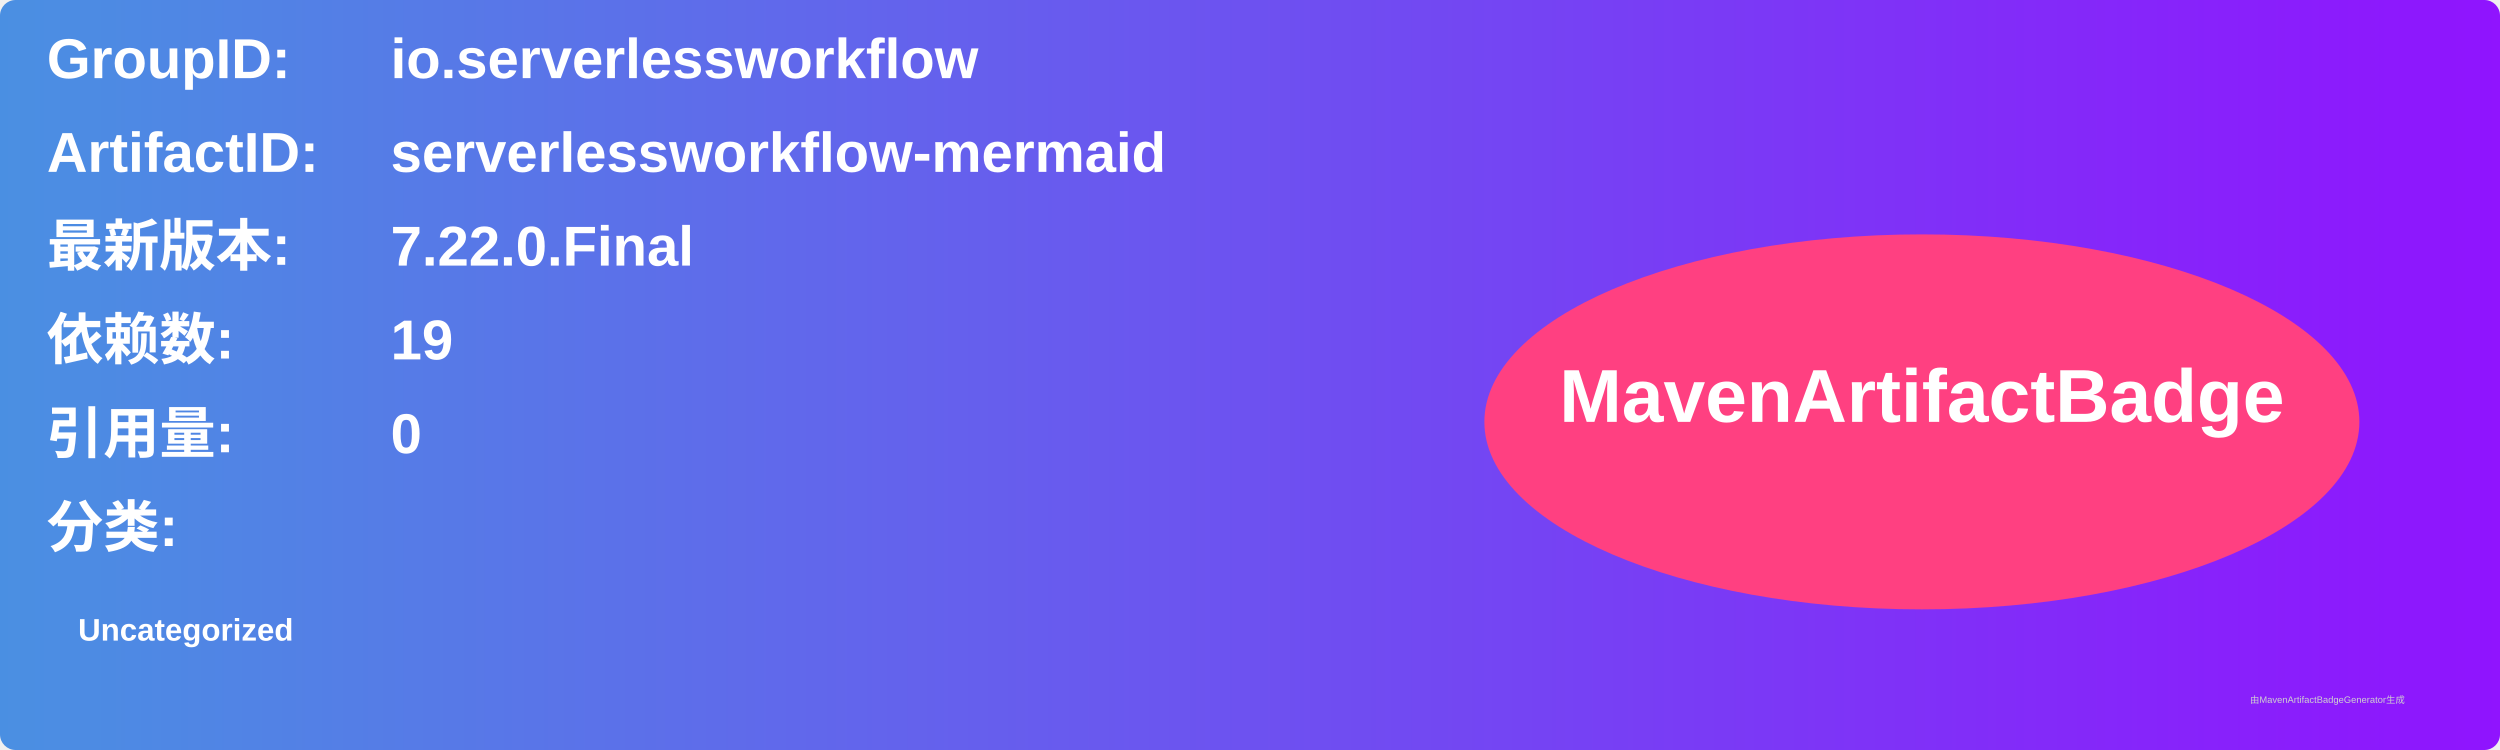
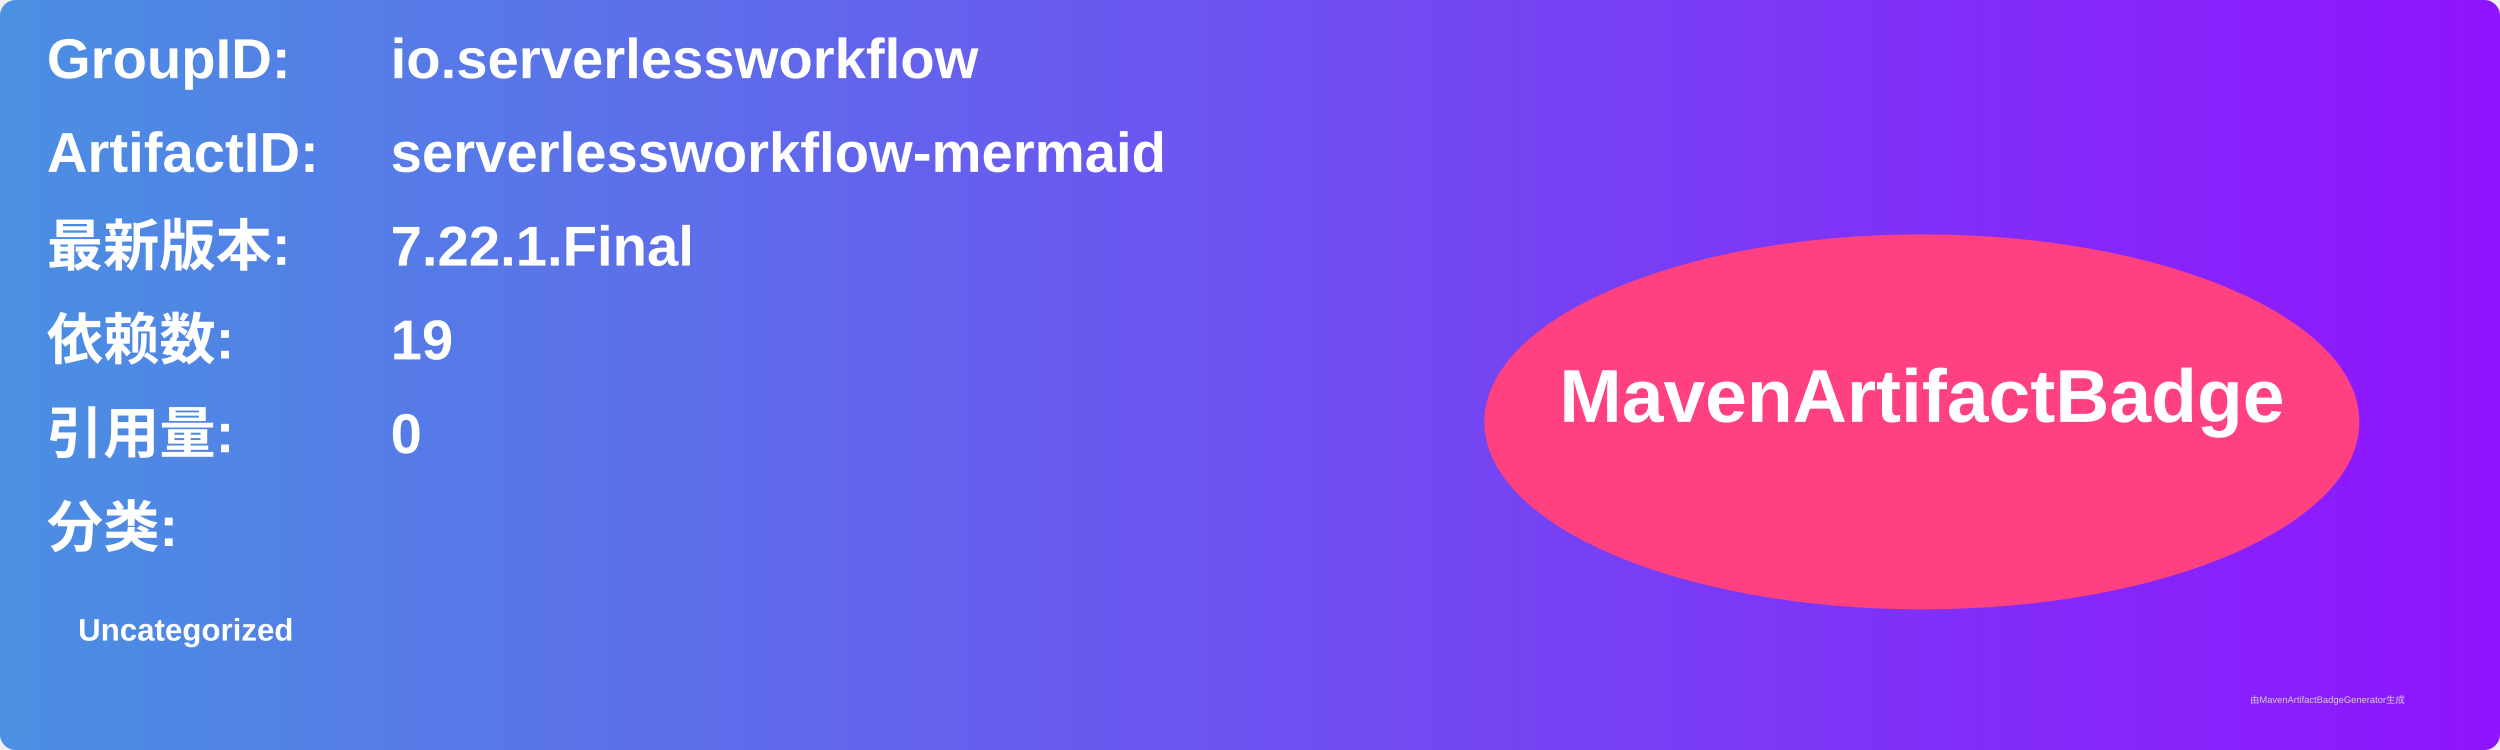
<svg xmlns="http://www.w3.org/2000/svg" width="800" height="240" viewBox="0 0 800 240">
  <linearGradient id="grad" x1="0%" y1="0%" x2="100%" y2="0%">
    <stop offset="0%" stop-color="#4a90e2" />
    <stop offset="100%" stop-color="#9013fe" />
  </linearGradient>
  <rect width="100%" height="100%" rx="5" ry="5" fill="url(#grad)" />
  <g transform="translate(15, 15)">
    <text x="0" y="10" font-family="Arial" font-size="18" fill="white" font-weight="bold" width="260">GroupID:</text>
    <text x="110" y="10" font-family="Arial" font-size="18" fill="white" font-weight="bold" width="460">io.serverlessworkflow</text>
    <text x="0" y="40" font-family="Arial" font-size="18" fill="white" font-weight="bold" width="260">ArtifactID:</text>
    <text x="110" y="40" font-family="Arial" font-size="18" fill="white" font-weight="bold" width="460">serverlessworkflow-mermaid</text>
    <text x="0" y="70" font-family="Arial" font-size="18" fill="white" font-weight="bold">最新版本:</text>
    <text x="110" y="70" font-family="Arial" font-size="18" fill="white" font-weight="bold">
-       <tspan font-weight="bold">7.22.0.Final</tspan>
+       <tspan font-weight="bold">7.22.1.Final</tspan>
    </text>
    <text x="0" y="100" font-family="Arial" font-size="18" fill="white" font-weight="bold">依赖数: </text>
    <text x="110" y="100" font-family="Arial" font-size="18" fill="white">
      <tspan font-weight="bold">19</tspan>
    </text>
    <text x="0" y="130" font-family="Arial" font-size="18" fill="white" font-weight="bold">引用量: </text>
    <text x="110" y="130" font-family="Arial" font-size="18" fill="white">
      <tspan font-weight="bold">0</tspan>
    </text>
    <text x="0" y="160" font-family="Arial" font-size="18" fill="white" font-weight="bold">分类:</text>
    <text x="10" y="190" font-family="Arial" font-size="10" fill="white">
      <tspan font-weight="bold">Uncategorized</tspan>
    </text>
    <ellipse cx="600" cy="120" rx="140" ry="60" fill="#ff4081" />
    <text x="600" y="120" text-anchor="middle" font-family="Arial" font-size="24" fill="white" font-weight="bold">MavenArtifactBadge</text>
  </g>
  <text x="720" y="225" font-family="Arial" font-size="3" fill="#d0d0d0">由MavenArtifactBadgeGenerator生成</text>
</svg>
